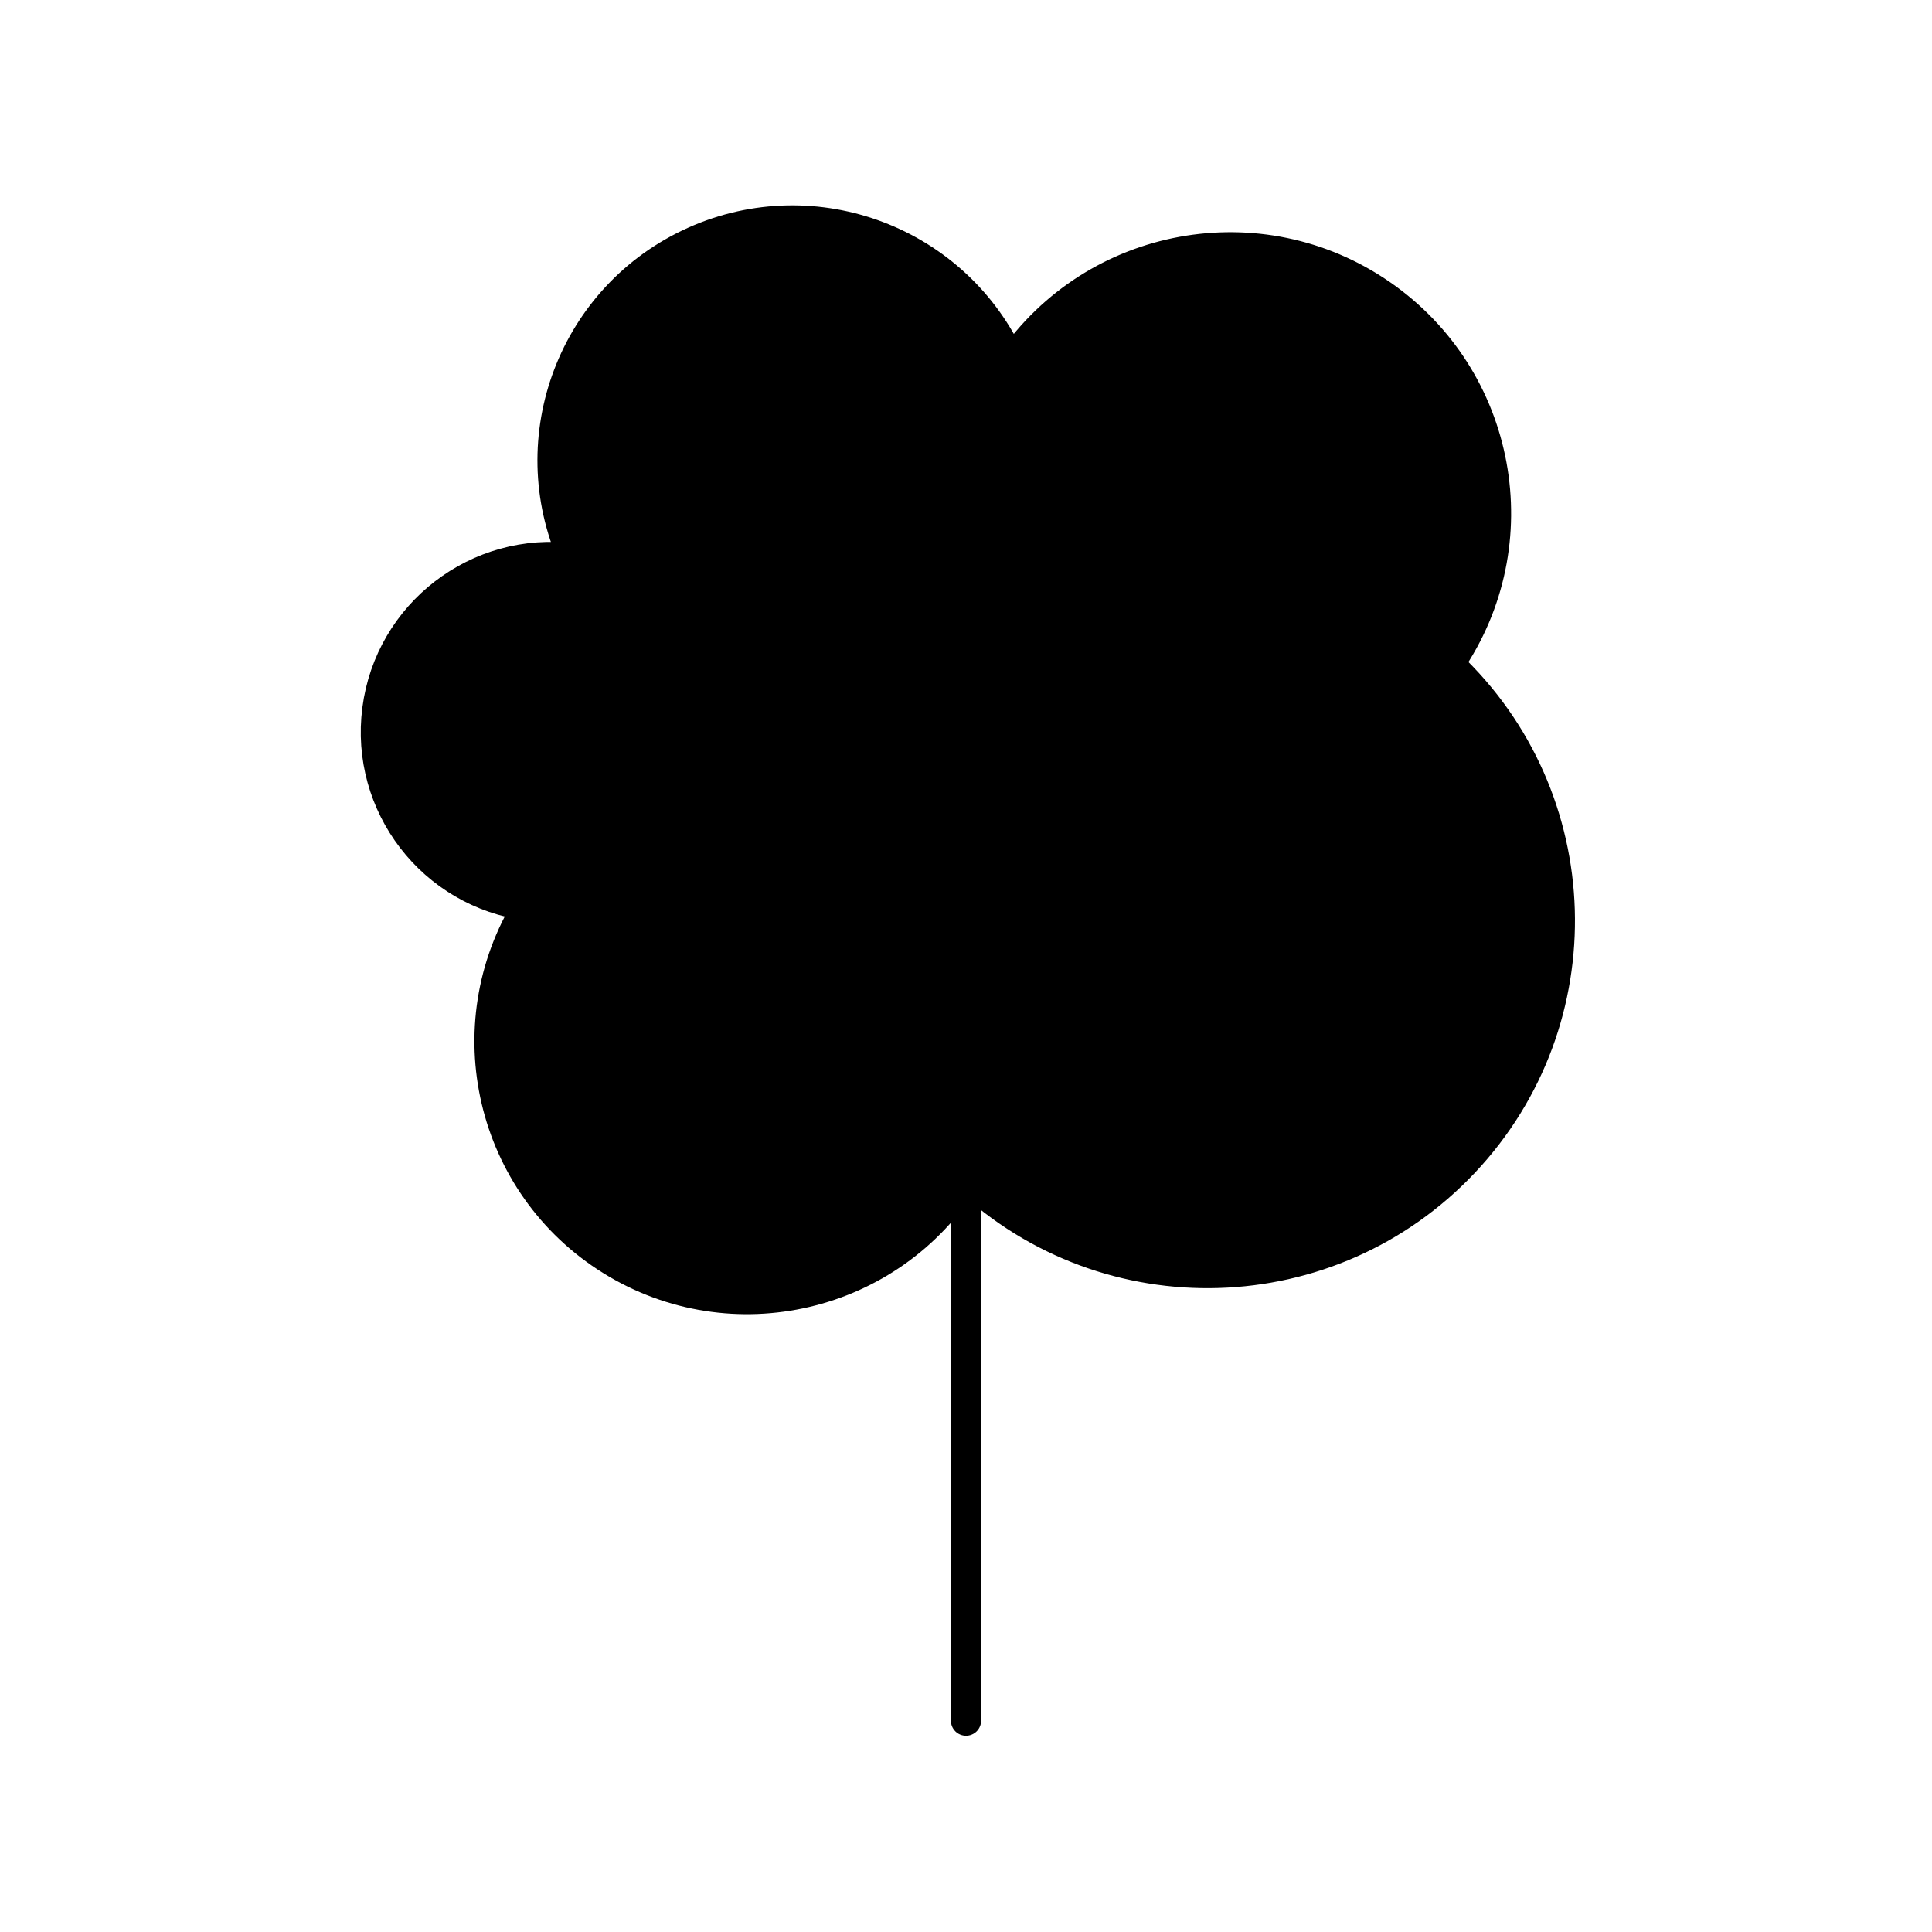
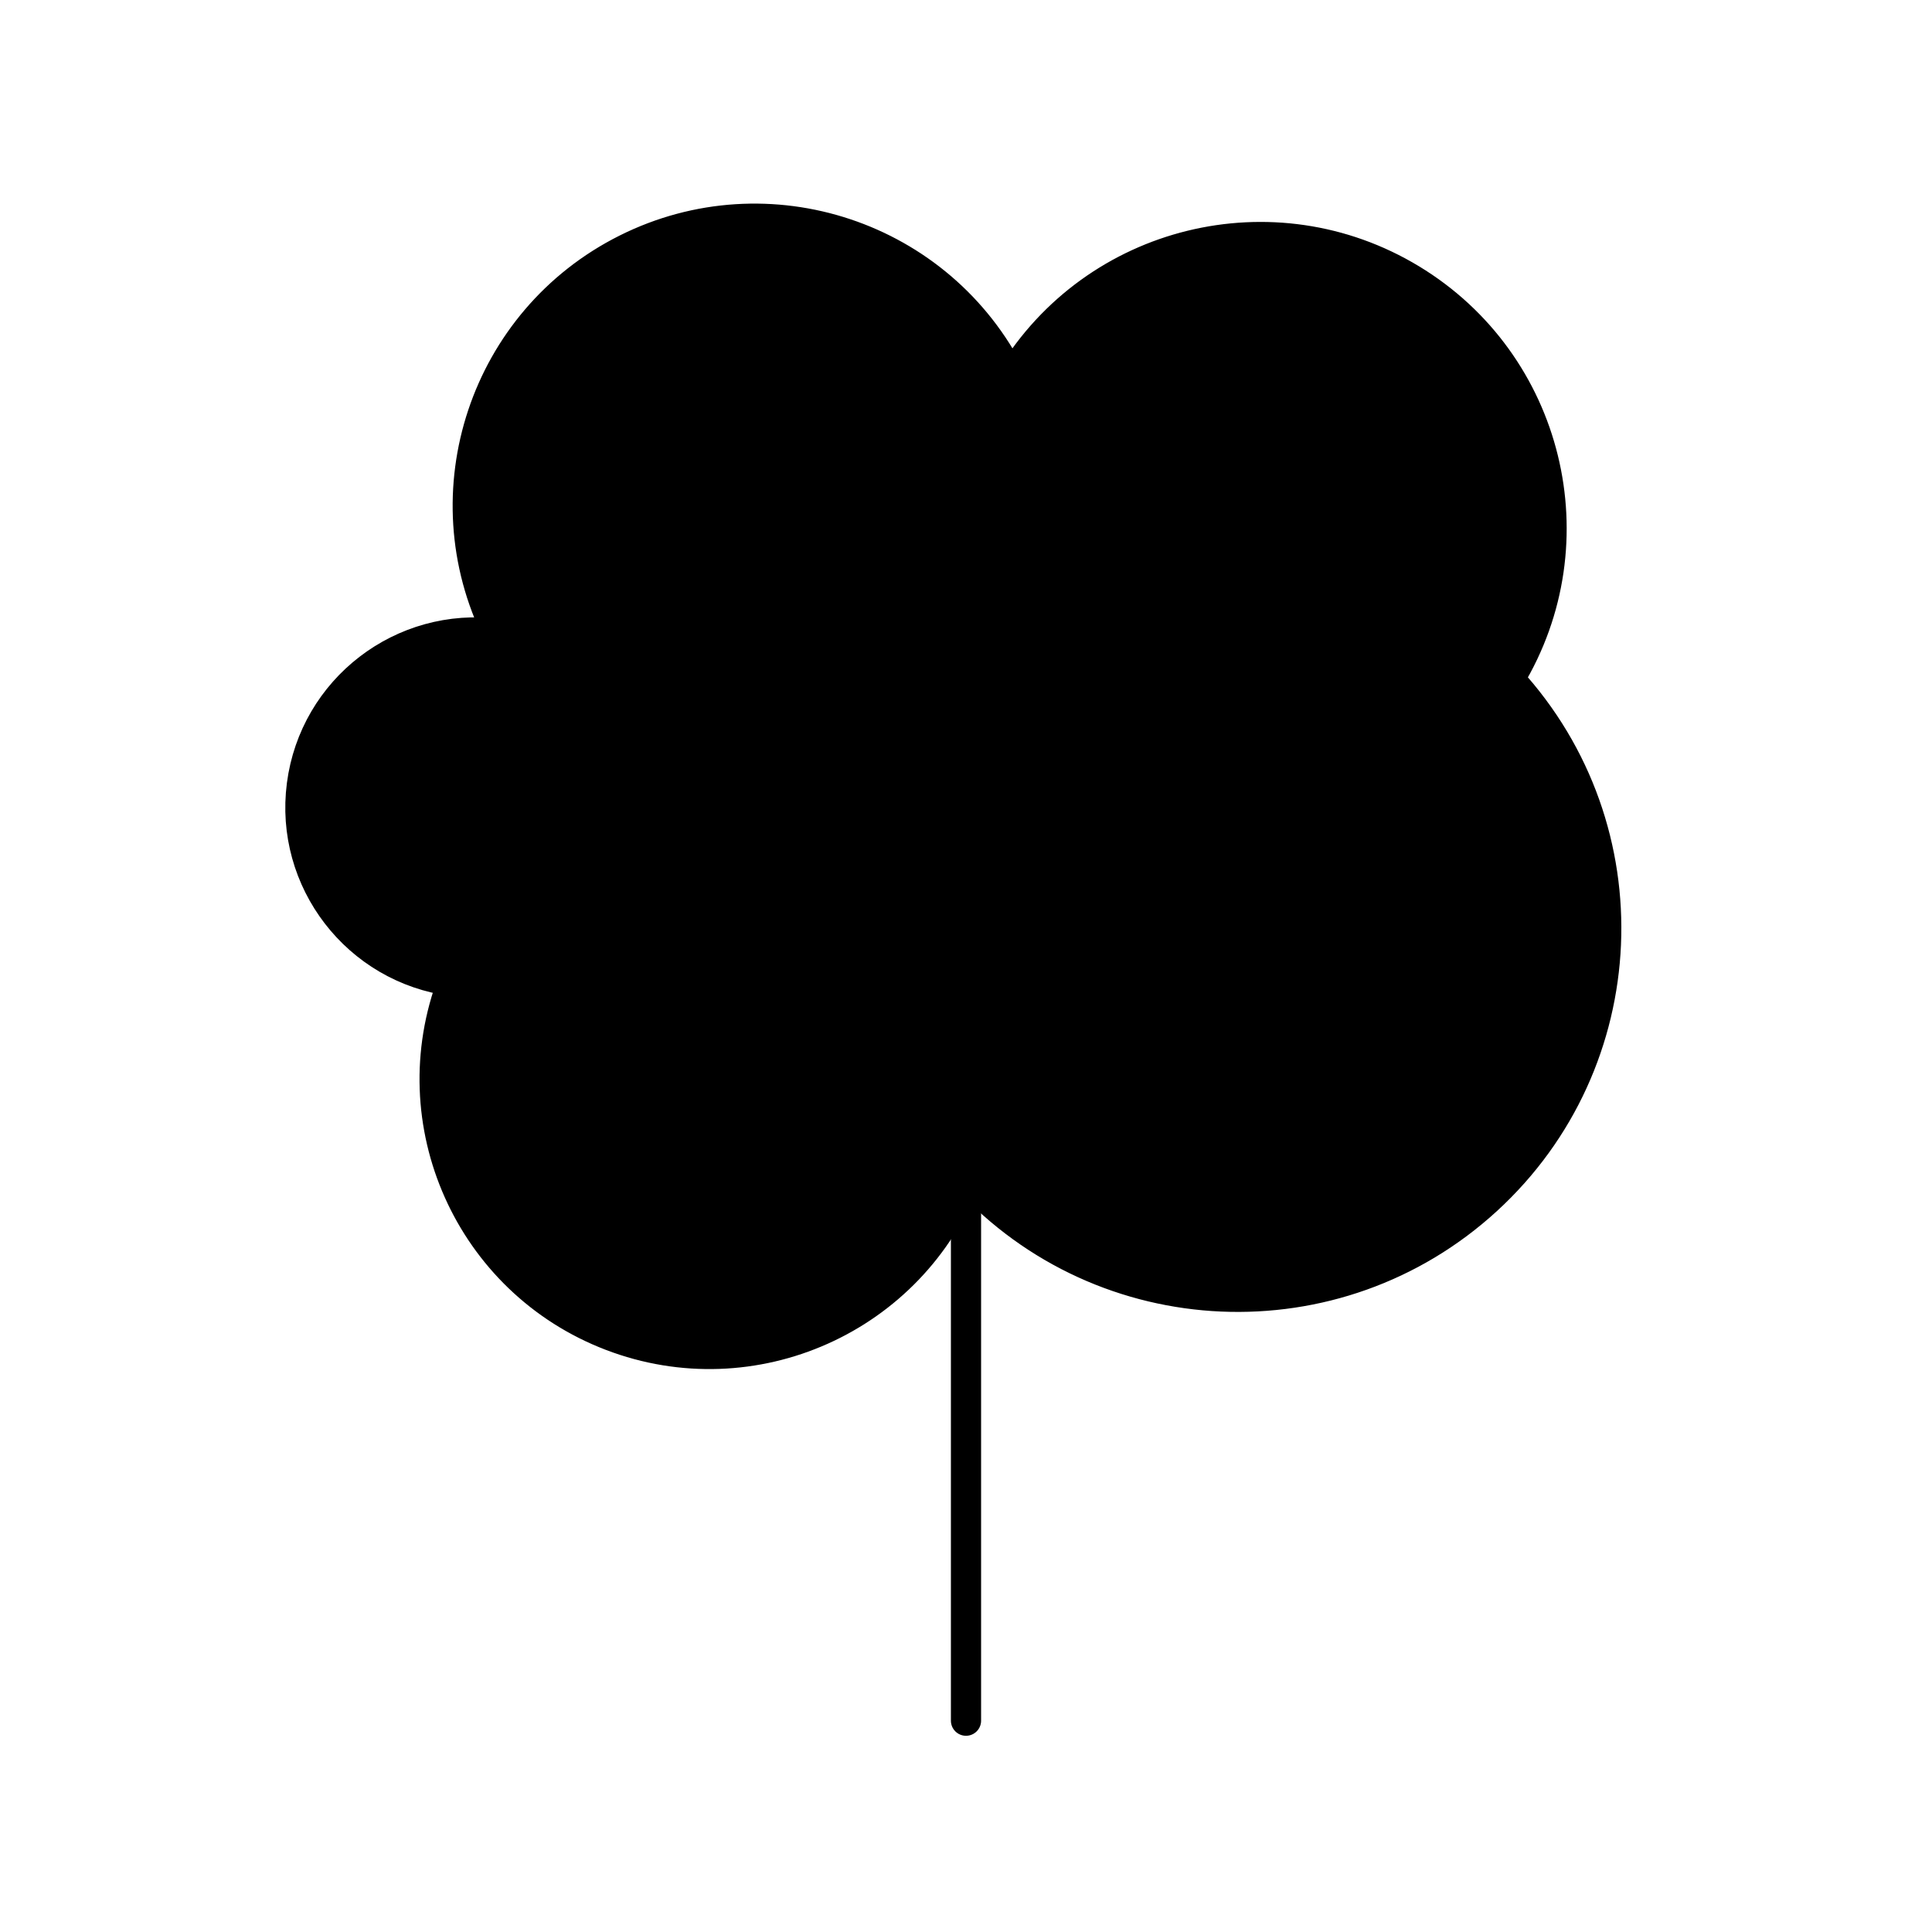
<svg xmlns="http://www.w3.org/2000/svg" viewBox="0 0 128 128" fill="none" stroke="#000" stroke-width="2" stroke-linecap="round">
-   <path d="M64 78A1 1 0 0135 60a1 1 0 013-23A1 1 0 0167 24 1 1 0 0196 44 1 1 0 0164 78" fill="#000" />
+   <path d="M50 47q12 2 14 24m0 7A1 1 0 0130 65a1 1 0 013-23A1 1 0 0167 25 1 1 0 01100 45 1 1 0 0164 78" fill="#000" />
  <path d="M64 114V71" />
</svg>
